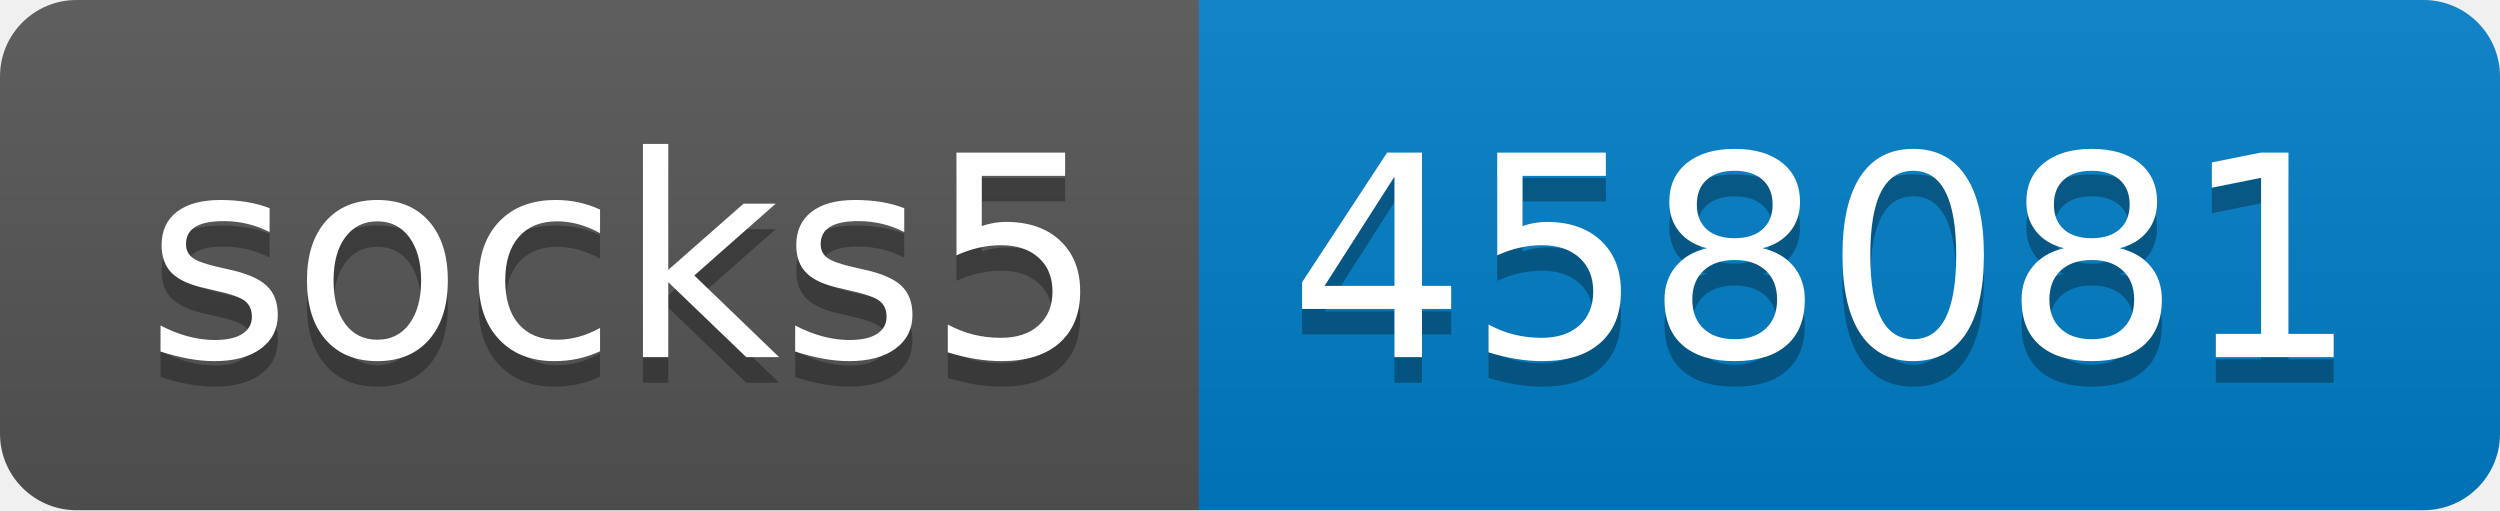
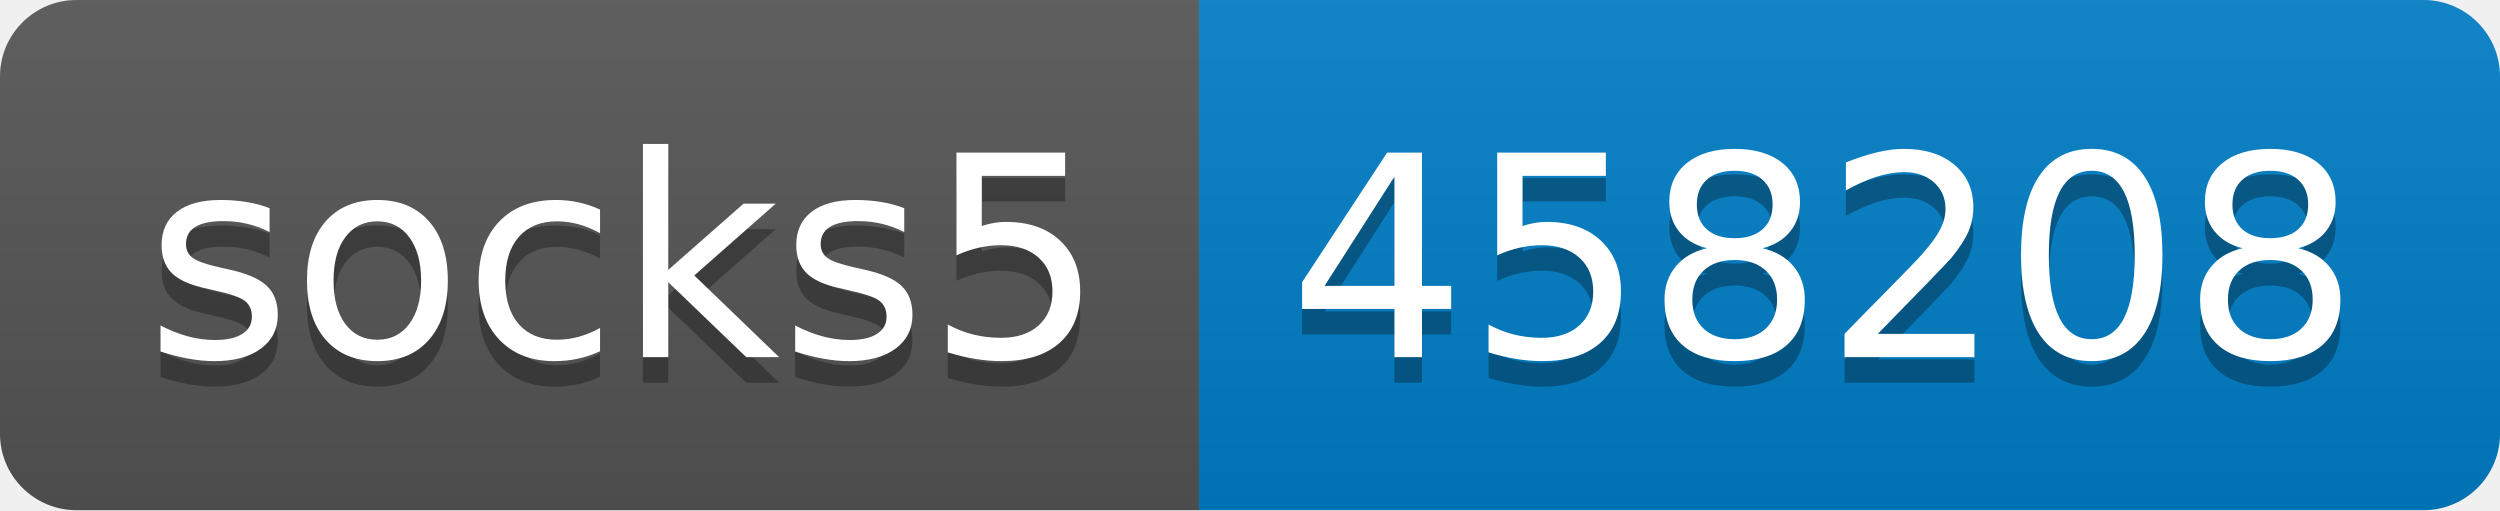
- <svg xmlns="http://www.w3.org/2000/svg" width="98" height="20" role="img" aria-label="socks5: 458081">
+ <svg xmlns="http://www.w3.org/2000/svg" width="98" height="20" role="img" aria-label="socks5: 458208">
  <linearGradient id="s" x2="0" y2="100%">
    <stop offset="0" stop-color="#bbb" stop-opacity=".1" />
    <stop offset="1" stop-opacity=".1" />
  </linearGradient>
  <clipPath id="r">
    <rect width="98" height="20" rx="3" fill="#fff" />
  </clipPath>
  <g clip-path="url(#r)">
    <rect width="47" height="20" fill="#555" />
    <rect x="47" width="51" height="20" fill="#007ec6" />
    <rect width="98" height="20" fill="url(#s)" />
  </g>
  <g fill="#fff" text-anchor="middle" font-family="Verdana,Geneva,DejaVu Sans,sans-serif" text-rendering="geometricPrecision" font-size="110">
    <text aria-hidden="true" x="245" y="150" fill="#010101" fill-opacity=".3" transform="scale(.1)" textLength="370">socks5</text>
    <text x="245" y="140" transform="scale(.1)" fill="#fff" textLength="370">socks5</text>
-     <text aria-hidden="true" x="715" y="150" fill="#010101" fill-opacity=".3" transform="scale(.1)" textLength="410">458081</text>
-     <text x="715" y="140" transform="scale(.1)" fill="#fff" textLength="410">458081</text>
+     <text aria-hidden="true" x="715" y="150" fill="#010101" fill-opacity=".3" transform="scale(.1)" textLength="410">458208</text>
+     <text x="715" y="140" transform="scale(.1)" fill="#fff" textLength="410">458208</text>
  </g>
</svg>
